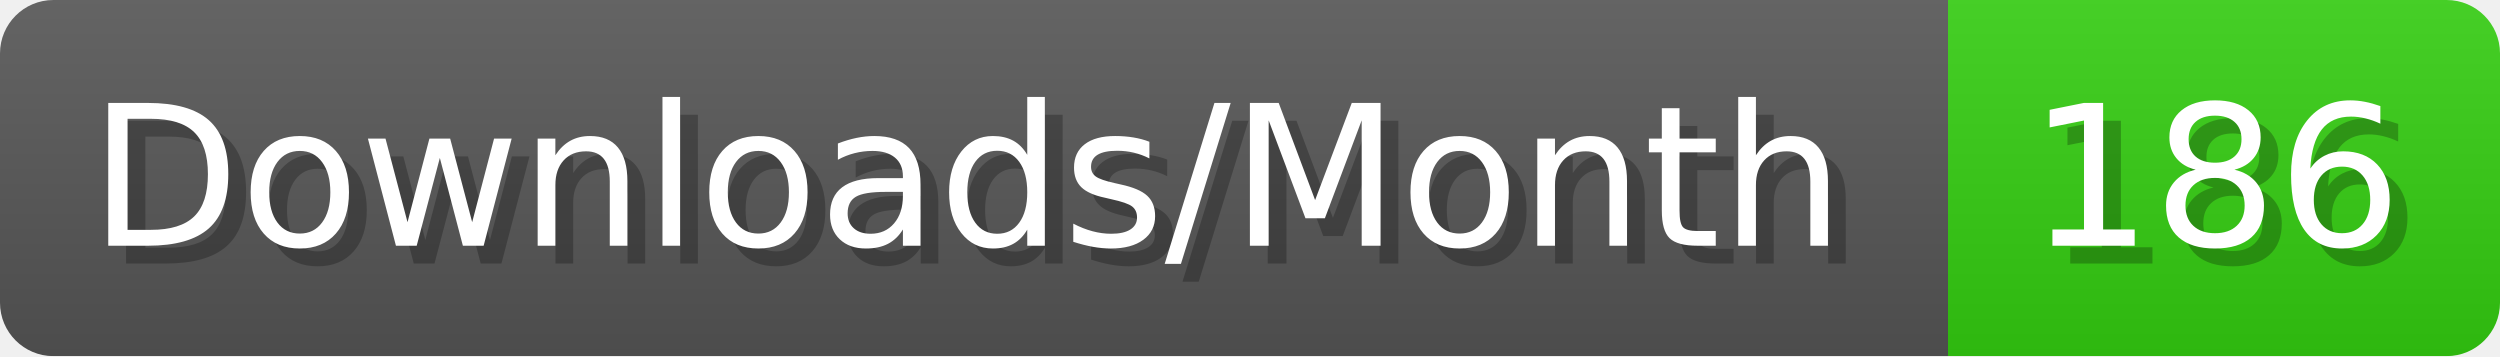
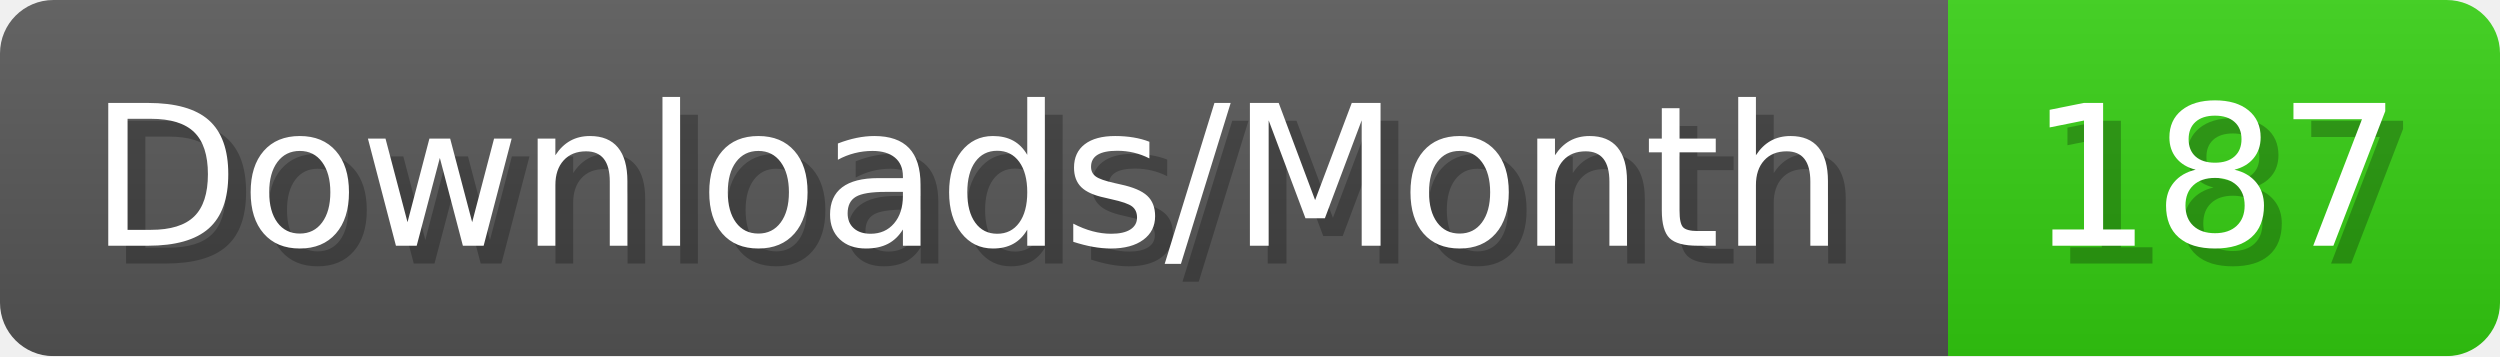
- <svg xmlns="http://www.w3.org/2000/svg" width="140.4" height="20" viewBox="0 0 1404 200" role="img" aria-label="Downloads/Month: 186">
+ <svg xmlns="http://www.w3.org/2000/svg" width="140.4" height="20" viewBox="0 0 1404 200" role="img" aria-label="Downloads/Month: 187">
  <linearGradient id="YlXUI" x2="0" y2="100%">
    <stop offset="0" stop-opacity=".1" stop-color="#EEE" />
    <stop offset="1" stop-opacity=".1" />
  </linearGradient>
  <mask id="JHhop">
    <rect width="1404" height="200" rx="30" fill="#FFF" />
  </mask>
  <g mask="url(#JHhop)">
    <rect width="1094" height="200" fill="#555" />
    <rect width="310" height="200" fill="#3C1" x="1094" />
    <rect width="1404" height="200" fill="url(#YlXUI)" />
  </g>
  <g aria-hidden="true" fill="#fff" text-anchor="start" font-family="Verdana,DejaVu Sans,sans-serif" font-size="110">
    <text x="60" y="148" textLength="994" fill="#000" opacity="0.25">Downloads/Month</text>
    <text x="50" y="138" textLength="994">Downloads/Month</text>
-     <text x="1149" y="148" textLength="210" fill="#000" opacity="0.25">186</text>
-     <text x="1139" y="138" textLength="210">186</text>
+     <text x="1149" y="148" textLength="210" fill="#000" opacity="0.25">187</text>
+     <text x="1139" y="138" textLength="210">187</text>
  </g>
</svg>
